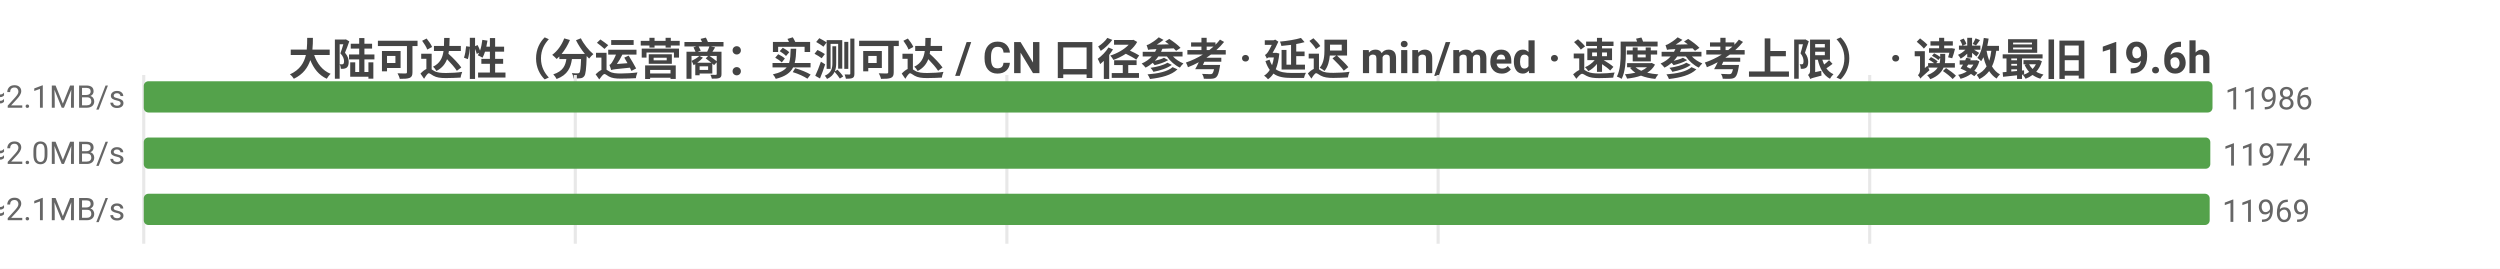
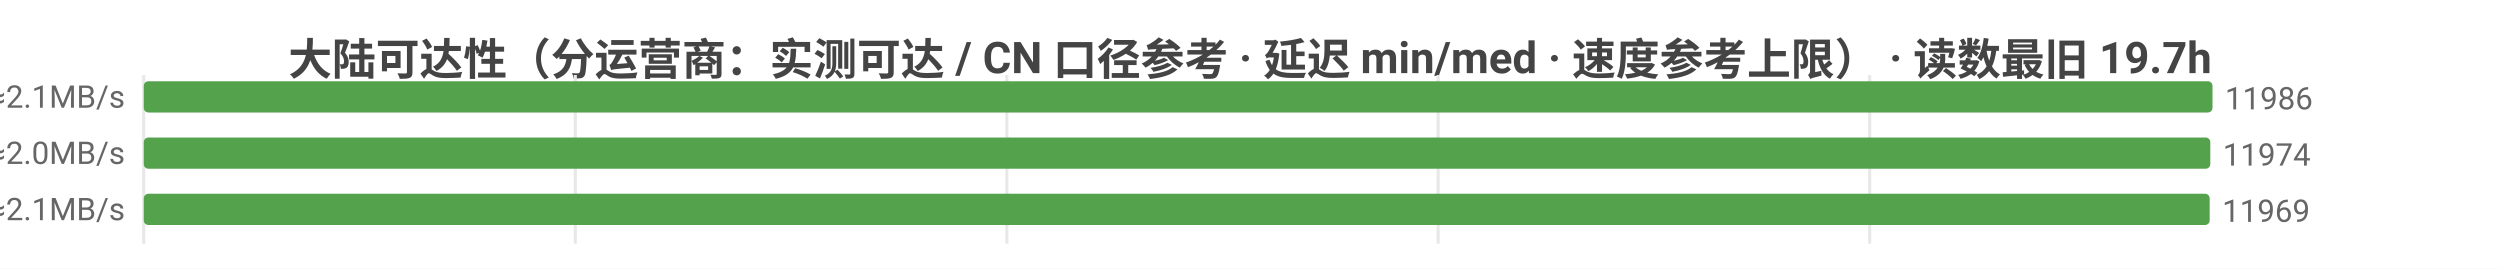
<svg xmlns="http://www.w3.org/2000/svg" width="800" height="86" viewBox="0 0 800 86">
  <rect width="800" height="86" fill="#ffffff" />
  <style>text{font-family:system-ui,-apple-system,'Segoe UI',Roboto,'PingFang SC','Microsoft YaHei','Noto Sans CJK SC',sans-serif}.g{stroke:#e8e8e8;stroke-width:1}.a{stroke:#999;stroke-width:1}.t{font-size:10px;fill:#666}.m{font-size:10px;text-anchor:middle;fill:#666}.e{font-size:10px;text-anchor:end;fill:#666}.l{font-size:11px;fill:#333}.tt{font-size:14px;font-weight:600;text-anchor:middle;fill:#444}.em{font-size:13px;text-anchor:middle;fill:#999}</style>
-   <text class="tt" x="400.0" y="24">大陆可达性（分运营商：实测可达 / CN 口径参考 · 延迟 min/med · 速度参考上限） · 读数最旧 19.6h</text>
+   <text class="tt" x="400.0" y="24">大陆可达性（分运营商：实测可达 / CN 口径参考 · 延迟 min/med · 速度参考上限） · 读数最旧 19.7h</text>
  <line class="g" x1="46" y1="24" x2="46" y2="78" />
  <line class="g" x1="184.1" y1="24" x2="184.1" y2="78" />
  <line class="g" x1="322.2" y1="24" x2="322.2" y2="78" />
  <line class="g" x1="460.2" y1="24" x2="460.2" y2="78" />
  <line class="g" x1="598.3" y1="24" x2="598.3" y2="78" />
  <text class="e" x="40" y="35">中国电信  实测可达 11986/12181 · CN口径 12087  min9/med224ms  ≈2.1MB/s</text>
  <rect x="46" y="26" width="662" height="10" fill="#54a24b" rx="1.5" />
  <text class="t" x="712" y="35">11986</text>
  <text class="e" x="40" y="53">中国联通  实测可达 11974/12203 · CN口径 12087  min7/med237ms  ≈2.0MB/s</text>
  <rect x="46" y="44" width="661.3" height="10" fill="#54a24b" rx="1.5" />
  <text class="t" x="711.3" y="53">11974</text>
  <text class="e" x="40" y="71">中国移动  实测可达 11969/12173 · CN口径 12087  min5/med230ms  ≈2.1MB/s</text>
  <rect x="46" y="62" width="661.1" height="10" fill="#54a24b" rx="1.5" />
  <text class="t" x="711.1" y="71">11969</text>
</svg>
